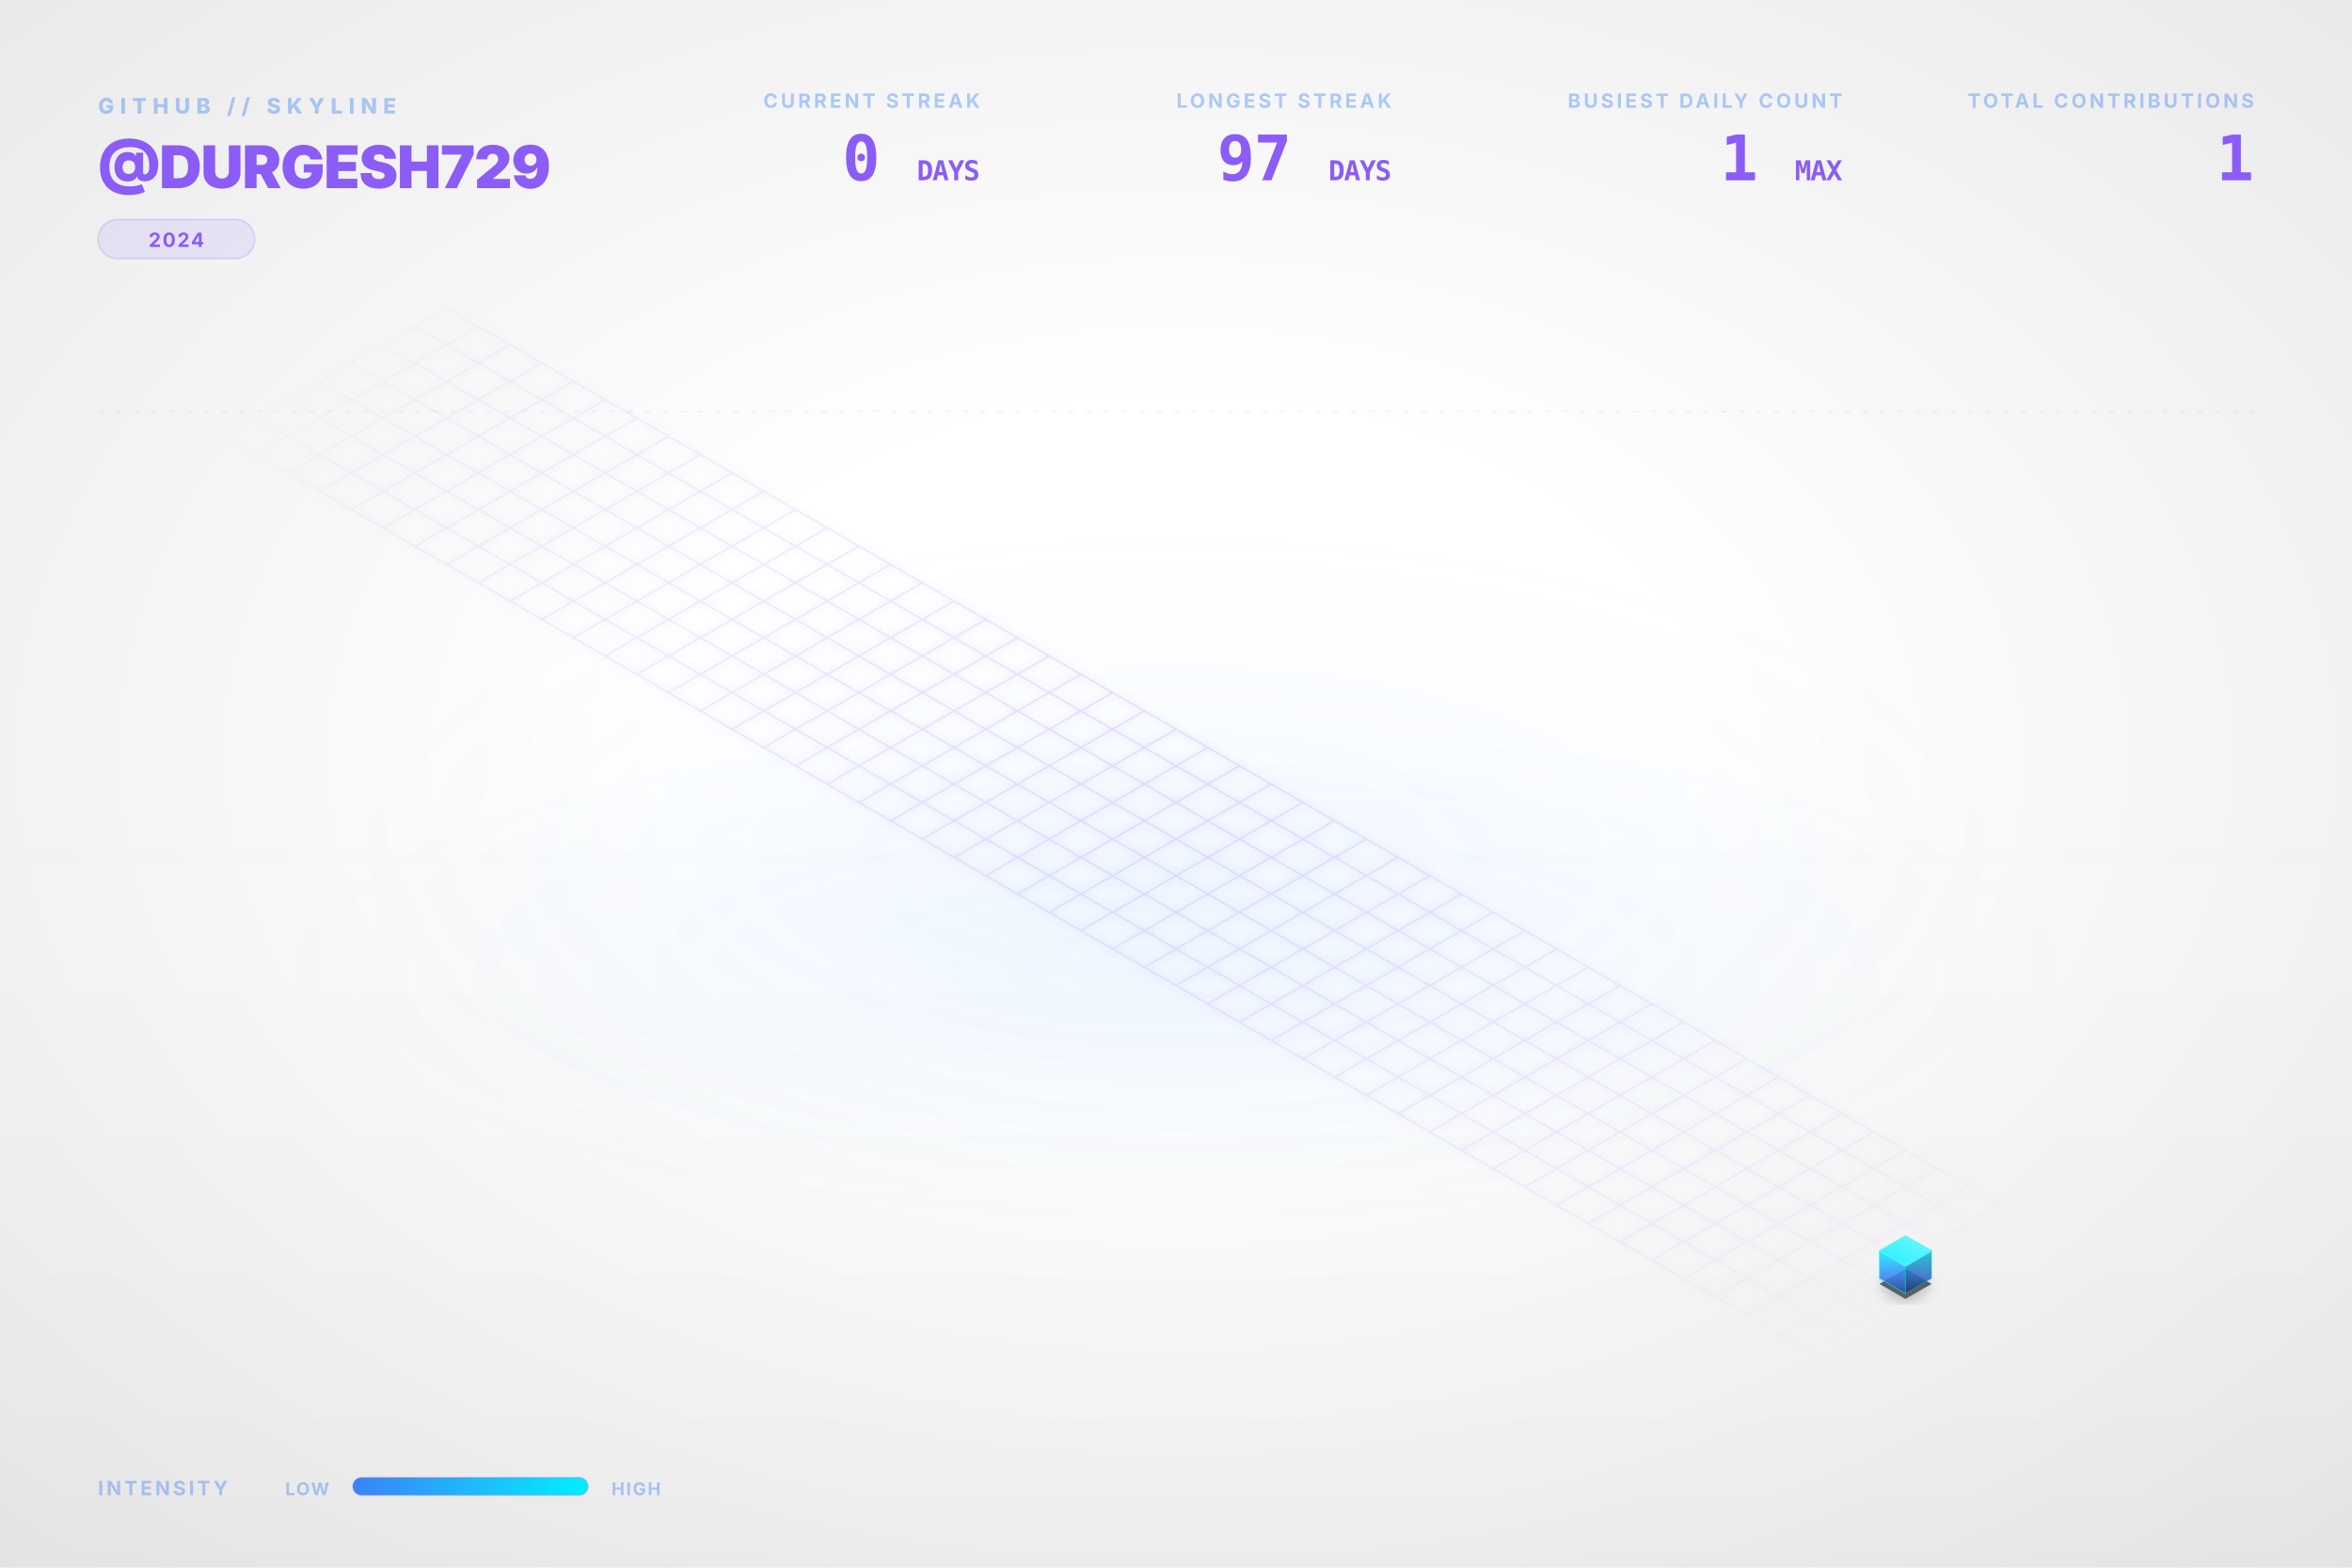
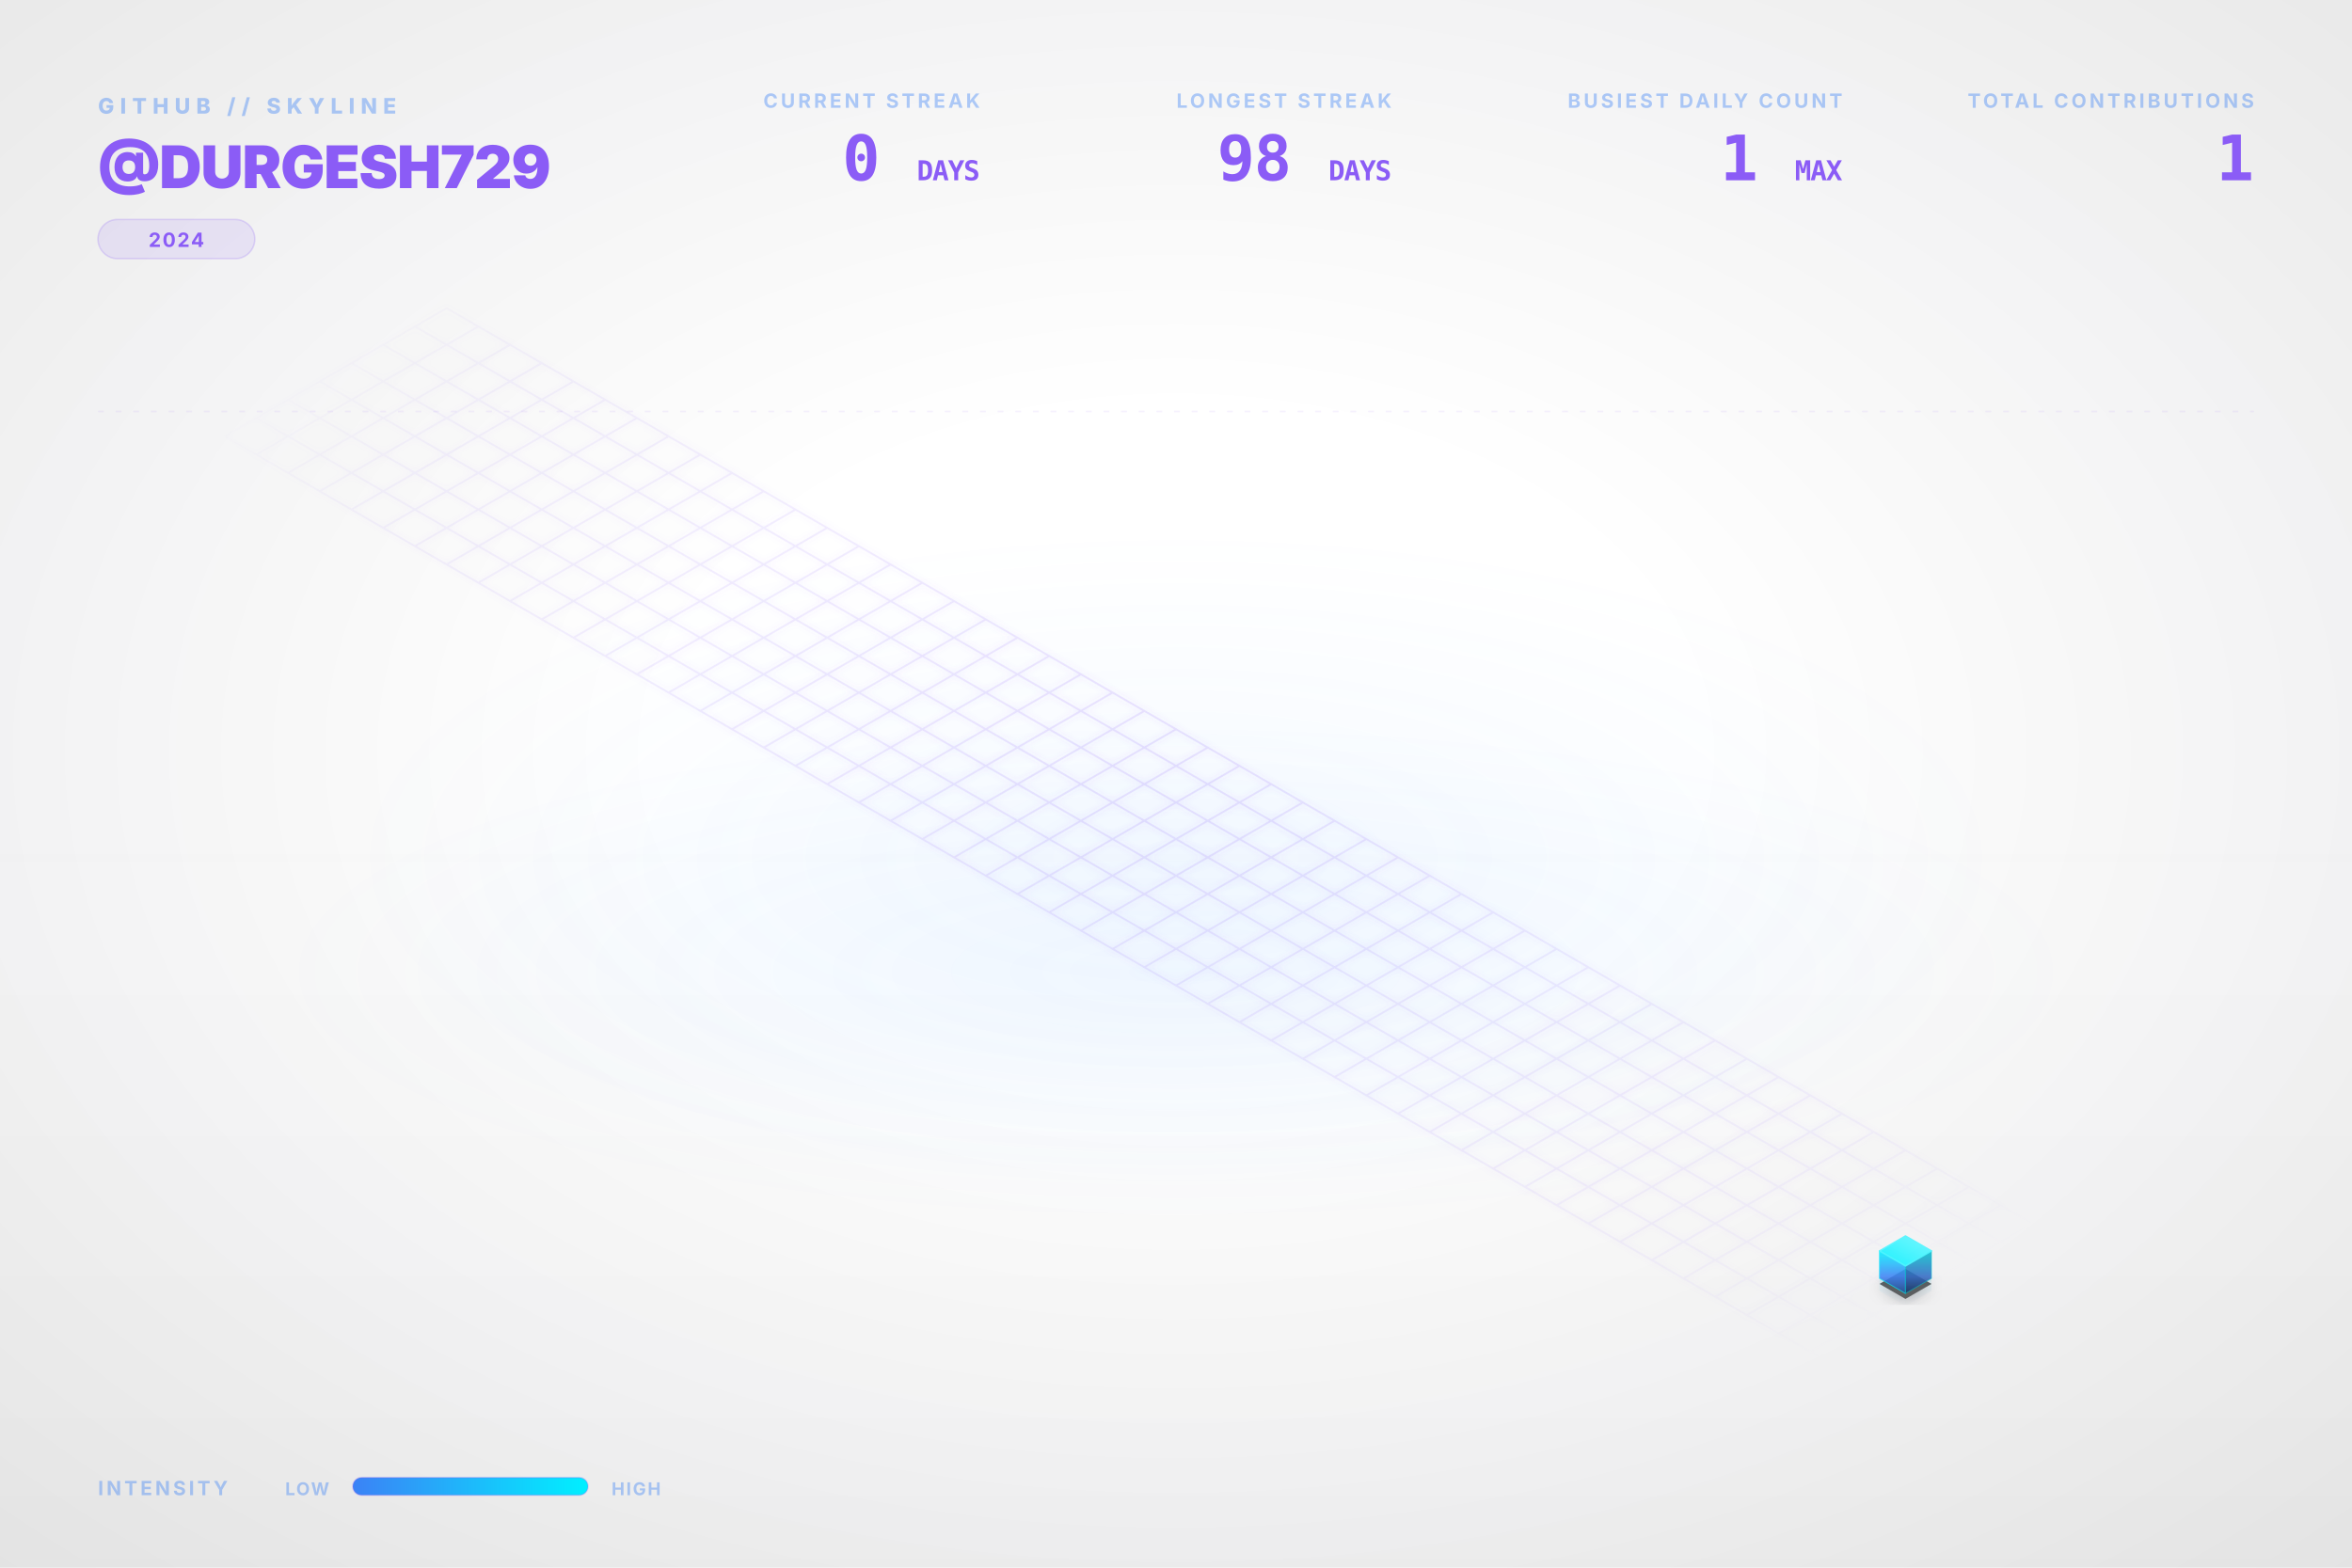
<svg xmlns="http://www.w3.org/2000/svg" viewBox="0 0 1200 800" width="100%" height="100%">
  <style type="text/css">
    .dashboard-text {
      font-family: Inter, 'Segoe UI', Helvetica, Arial, sans-serif;
      -webkit-font-smoothing: antialiased;
      -moz-osx-font-smoothing: grayscale;
    }
    .code-text {
      font-family: "JetBrains Mono", Consolas, monospace;
    }
    .building-face {
      stroke-linejoin: round;
      transition: all 0.3s ease;
    }
    path[fill="url(#top-face-gradient)"] {
      stroke: #4cf4ff;
      stroke-width: 0.8px;
    }
    path[fill="url(#left-face-gradient)"] {
      stroke: #00F0FF;
      stroke-opacity: 0.7;
    }
    path[fill="url(#right-face-gradient)"] {
      stroke: #00c0cc;
      stroke-opacity: 0.6;
    }
  </style>
  <defs>
    <linearGradient id="left-face-gradient" x1="0%" y1="100%" x2="0%" y2="0%">
      <stop offset="0%" stop-color="#234e93" stop-opacity="0.95" />
      <stop offset="40%" stop-color="#3B82F6" stop-opacity="0.95" />
      <stop offset="100%" stop-color="#00F0FF" stop-opacity="0.95" />
    </linearGradient>
    <linearGradient id="right-face-gradient" x1="0%" y1="100%" x2="0%" y2="0%">
      <stop offset="0%" stop-color="#173462" stop-opacity="0.95" />
      <stop offset="40%" stop-color="#2f68c4" stop-opacity="0.95" />
      <stop offset="100%" stop-color="#00c0cc" stop-opacity="0.95" />
    </linearGradient>
    <linearGradient id="top-face-gradient" x1="0%" y1="100%" x2="100%" y2="0%">
      <stop offset="0%" stop-color="#00F0FF" stop-opacity="0.98" />
      <stop offset="100%" stop-color="#66f6ff" stop-opacity="0.98" />
    </linearGradient>
    <linearGradient id="reflection-gradient-left" x1="0%" y1="0%" x2="0%" y2="100%">
      <stop offset="0%" stop-color="#00F0FF" stop-opacity="0.25" />
      <stop offset="100%" stop-color="#3B82F6" stop-opacity="0.0" />
    </linearGradient>
    <linearGradient id="reflection-gradient-right" x1="0%" y1="0%" x2="0%" y2="100%">
      <stop offset="0%" stop-color="#00c0cc" stop-opacity="0.25" />
      <stop offset="100%" stop-color="#2f68c4" stop-opacity="0.0" />
    </linearGradient>
    <filter id="ambient-shadow" x="-20%" y="-20%" width="140%" height="140%">
      <feGaussianBlur in="SourceAlpha" stdDeviation="4" />
      <feOffset dx="0" dy="2" result="offsetblur" />
      <feComponentTransfer>
        <feFuncA type="linear" slope="0.4" />
      </feComponentTransfer>
      <feMerge>
        <feMergeNode />
        <feMergeNode in="SourceGraphic" />
      </feMerge>
    </filter>
    <filter id="neon-glow" x="-50%" y="-50%" width="200%" height="200%">
      <feGaussianBlur stdDeviation="2.0" result="coloredBlur" />
      <feMerge>
        <feMergeNode in="coloredBlur" />
        <feMergeNode in="SourceGraphic" />
      </feMerge>
    </filter>
    <radialGradient id="bg-vignette" cx="50%" cy="48%" r="72%">
      <stop offset="30%" stop-color="#0D1117" stop-opacity="0" />
      <stop offset="100%" stop-color="#000000" stop-opacity="0.09" />
    </radialGradient>
    <linearGradient id="bg-vertical-grad" x1="0%" y1="0%" x2="0%" y2="100%">
      <stop offset="0%" stop-color="#ffffff" stop-opacity="0.018" />
      <stop offset="50%" stop-color="#ffffff" stop-opacity="0" />
      <stop offset="100%" stop-color="#000000" stop-opacity="0.022" />
    </linearGradient>
    <radialGradient id="floor-ambient-glow" cx="50%" cy="50%" r="50%">
      <stop offset="0%" stop-color="#58a6ff" stop-opacity="0.06" />
      <stop offset="100%" stop-color="#58a6ff" stop-opacity="0" />
    </radialGradient>
    <filter id="skyline-bloom" x="-30%" y="-30%" width="160%" height="160%" color-interpolation-filters="sRGB">
      <feGaussianBlur stdDeviation="18" result="blur" />
      <feComposite in="blur" in2="SourceGraphic" operator="over" />
    </filter>
    <filter id="bg-noise" x="0%" y="0%" width="100%" height="100%" color-interpolation-filters="sRGB">
      <feTurbulence type="fractalNoise" baseFrequency="0.65" numOctaves="3" stitchTiles="stitch" result="noise" />
      <feColorMatrix type="saturate" values="0" in="noise" result="grayNoise" />
      <feBlend in="SourceGraphic" in2="grayNoise" mode="overlay" result="blended" />
      <feComposite in="blended" in2="SourceGraphic" operator="in" />
    </filter>
    <radialGradient id="grid-fade" cx="50%" cy="50%" r="50%">
      <stop offset="0%" stop-color="#ffffff" stop-opacity="1.0" />
      <stop offset="80%" stop-color="#ffffff" stop-opacity="0.4" />
      <stop offset="100%" stop-color="#ffffff" stop-opacity="0.0" />
    </radialGradient>
    <mask id="grid-mask">
      <rect width="100%" height="100%" fill="url(#grid-fade)" />
    </mask>
    <linearGradient id="laser-grad" x1="0%" y1="0%" x2="100%" y2="0%">
      <stop offset="0%" stop-color="#00F0FF" stop-opacity="0" />
      <stop offset="15%" stop-color="#00F0FF" stop-opacity="1" />
      <stop offset="85%" stop-color="#00F0FF" stop-opacity="1" />
      <stop offset="100%" stop-color="#00F0FF" stop-opacity="0" />
    </linearGradient>
    <linearGradient id="legend-gradient" x1="0%" y1="0%" x2="100%" y2="0%">
      <stop offset="0%" stop-color="#3B82F6" />
      <stop offset="100%" stop-color="#00F0FF" />
    </linearGradient>
  </defs>
  <rect id="bg-base" width="1200" height="800" fill="none" />
  <rect width="1200" height="800" fill="url(#bg-vertical-grad)" />
  <rect width="1200" height="800" fill="url(#bg-vignette)" />
  <ellipse cx="600.0" cy="496.0" rx="456.0" ry="128.0" fill="url(#floor-ambient-glow)" opacity="1" />
  <g id="skyline-scene" transform="translate(39.5, 17.13) scale(0.9342)">
    <ellipse cx="600.0" cy="450.0" rx="450" ry="180" fill="url(#floor-ambient-glow)" />
    <path class="floor-grid" d="M 201.63,150.0 L 1119.62,680.0 M 184.31,160.0 L 1102.29,690.0 M 166.99,170.0 L 1084.97,700.0 M 149.67,180.0 L 1067.65,710.0 M 132.35,190.0 L 1050.33,720.0 M 115.03,200.0 L 1033.01,730.0 M 97.71,210.0 L 1015.69,740.0 M 80.38,220.0 L 998.37,750.0 M 201.63,150.0 L 80.38,220.0 M 218.95,160.0 L 97.71,230.0 M 236.27,170.0 L 115.03,240.0 M 253.59,180.0 L 132.35,250.0 M 270.91,190.0 L 149.67,260.0 M 288.23,200.0 L 166.99,270.0 M 305.55,210.0 L 184.31,280.0 M 322.87,220.0 L 201.63,290.0 M 340.19,230.0 L 218.95,300.0 M 357.51,240.0 L 236.27,310.0 M 374.83,250.0 L 253.59,320.0 M 392.15,260.0 L 270.91,330.0 M 409.47,270.0 L 288.23,340.0 M 426.79,280.0 L 305.55,350.0 M 444.12,290.0 L 322.87,360.0 M 461.44,300.0 L 340.19,370.0 M 478.76,310.0 L 357.51,380.0 M 496.08,320.0 L 374.83,390.0 M 513.4,330.0 L 392.15,400.0 M 530.72,340.0 L 409.47,410.0 M 548.04,350.0 L 426.79,420.0 M 565.36,360.0 L 444.12,430.0 M 582.68,370.0 L 461.44,440.0 M 600.0,380.0 L 478.76,450.0 M 617.32,390.0 L 496.08,460.0 M 634.64,400.0 L 513.4,470.0 M 651.96,410.0 L 530.72,480.0 M 669.28,420.0 L 548.04,490.0 M 686.6,430.0 L 565.36,500.0 M 703.92,440.0 L 582.68,510.0 M 721.24,450.0 L 600.0,520.0 M 738.56,460.0 L 617.32,530.0 M 755.88,470.0 L 634.64,540.0 M 773.21,480.0 L 651.96,550.0 M 790.53,490.0 L 669.28,560.0 M 807.85,500.0 L 686.6,570.0 M 825.17,510.0 L 703.92,580.0 M 842.49,520.0 L 721.24,590.0 M 859.81,530.0 L 738.56,600.0 M 877.13,540.0 L 755.88,610.0 M 894.45,550.0 L 773.21,620.0 M 911.77,560.0 L 790.53,630.0 M 929.09,570.0 L 807.85,640.0 M 946.41,580.0 L 825.17,650.0 M 963.73,590.0 L 842.49,660.0 M 981.05,600.0 L 859.81,670.0 M 998.37,610.0 L 877.13,680.0 M 1015.69,620.0 L 894.45,690.0 M 1033.01,630.0 L 911.77,700.0 M 1050.33,640.0 L 929.09,710.0 M 1067.65,650.0 L 946.41,720.0 M 1084.97,660.0 L 963.73,730.0 M 1102.29,670.0 L 981.05,740.0 M 1119.62,680.0 L 998.37,750.0" fill="none" stroke="#8B5CF6" stroke-opacity="0.15" stroke-width="1.0" filter="url(#neon-glow)" mask="url(#grid-mask)" />
    <path d="M 984.17,680.0 L 984.17,686.75 L 998.37,694.95 L 998.37,688.2 Z" fill="url(#reflection-gradient-left)" opacity="0.4" />
    <path d="M 998.37,688.2 L 998.37,694.95 L 1012.57,686.75 L 1012.57,680.0 Z" fill="url(#reflection-gradient-right)" opacity="0.4" />
    <path d="M 998.37,674.8 L 984.17,683.0 L 998.37,691.2 L 1012.57,683.0 Z" fill="#000000" filter="url(#ambient-shadow)" opacity="0.6" />
    <g>
      <path class="building-face" d="M 984.17,680.0 L 984.17,665.0 L 998.37,673.2 L 998.37,688.2 Z" fill="url(#left-face-gradient)" stroke="#00F0FF" stroke-width="0.5" opacity="0.9" />
      <path class="building-face" d="M 998.37,688.2 L 998.37,673.2 L 1012.57,665.0 L 1012.57,680.0 Z" fill="url(#right-face-gradient)" stroke="#00F0FF" stroke-width="0.5" opacity="0.9" />
      <path class="building-face" d="M 998.37,656.8 L 984.17,665.0 L 998.37,673.2 L 1012.57,665.0 Z" fill="url(#top-face-gradient)" stroke="#00F0FF" stroke-width="0.5" opacity="0.9" />
    </g>
  </g>
  <g class="dashboard-text">
    <text x="50" y="58" fill="#3B82F6" font-size="11" font-weight="800" letter-spacing="3px" opacity="0.4">GITHUB // SKYLINE</text>
    <text x="50" y="96" fill="#8B5CF6" font-size="30" font-weight="900" letter-spacing="-0.5px">@DURGESH729</text>
    <g transform="translate(50, 112)">
      <rect x="0" y="0" width="80.0" height="20" rx="10" fill="#8B5CF6" fill-opacity="0.12" stroke="#8B5CF6" stroke-opacity="0.2" stroke-width="0.8" />
      <text x="40.0" y="14" text-anchor="middle" fill="#8B5CF6" font-size="10" font-weight="700" letter-spacing="0.8px">2024</text>
    </g>
    <text x="1150" y="55" text-anchor="end" fill="#3B82F6" font-size="10" font-weight="700" letter-spacing="1.5px" opacity="0.4">TOTAL CONTRIBUTIONS</text>
    <text x="1150" y="92" text-anchor="end" fill="#8B5CF6" font-size="32" font-weight="900" letter-spacing="-0.5px" class="code-text">1</text>
    <text x="940" y="55" text-anchor="end" fill="#3B82F6" font-size="10" font-weight="700" letter-spacing="1.5px" opacity="0.4">BUSIEST DAILY COUNT</text>
    <text x="940" y="92" text-anchor="end" fill="#8B5CF6" font-size="32" font-weight="900" letter-spacing="-0.5px" class="code-text">1 <tspan font-size="14" font-weight="700" opacity="0.5">MAX</tspan>
    </text>
    <text x="710" y="55" text-anchor="end" fill="#3B82F6" font-size="10" font-weight="700" letter-spacing="1.5px" opacity="0.4">LONGEST STREAK</text>
-     <text x="710" y="92" text-anchor="end" fill="#8B5CF6" font-size="32" font-weight="900" letter-spacing="-0.5px" class="code-text">97 <tspan font-size="14" font-weight="700" opacity="0.5">DAYS</tspan>
+     <text x="710" y="92" text-anchor="end" fill="#8B5CF6" font-size="32" font-weight="900" letter-spacing="-0.5px" class="code-text">98 <tspan font-size="14" font-weight="700" opacity="0.5">DAYS</tspan>
    </text>
    <text x="500" y="55" text-anchor="end" fill="#3B82F6" font-size="10" font-weight="700" letter-spacing="1.5px" opacity="0.4">CURRENT STREAK</text>
    <text x="500" y="92" text-anchor="end" fill="#8B5CF6" font-size="32" font-weight="900" letter-spacing="-0.5px" class="code-text">0 <tspan font-size="14" font-weight="700" opacity="0.5">DAYS</tspan>
    </text>
    <text x="50" y="763" fill="#3B82F6" font-size="10" font-weight="700" letter-spacing="1.5px" opacity="0.4">INTENSITY</text>
    <text x="168" y="763" text-anchor="end" fill="#3B82F6" font-size="9" font-weight="700" letter-spacing="0.8px" opacity="0.4">LOW</text>
    <rect x="180" y="754" width="120" height="9" rx="4.5" fill="url(#legend-gradient)" />
    <rect x="180" y="754" width="120" height="9" rx="4.5" fill="none" stroke="#8B5CF6" stroke-opacity="0.25" stroke-width="0.8" />
    <text x="312" y="763" fill="#3B82F6" font-size="9" font-weight="700" letter-spacing="0.8px" opacity="0.4">HIGH</text>
    <line x1="50" y1="210" x2="1150" y2="210" stroke="#8B5CF6" stroke-opacity="0.08" stroke-width="0.8" stroke-dasharray="3,6" />
  </g>
</svg>
